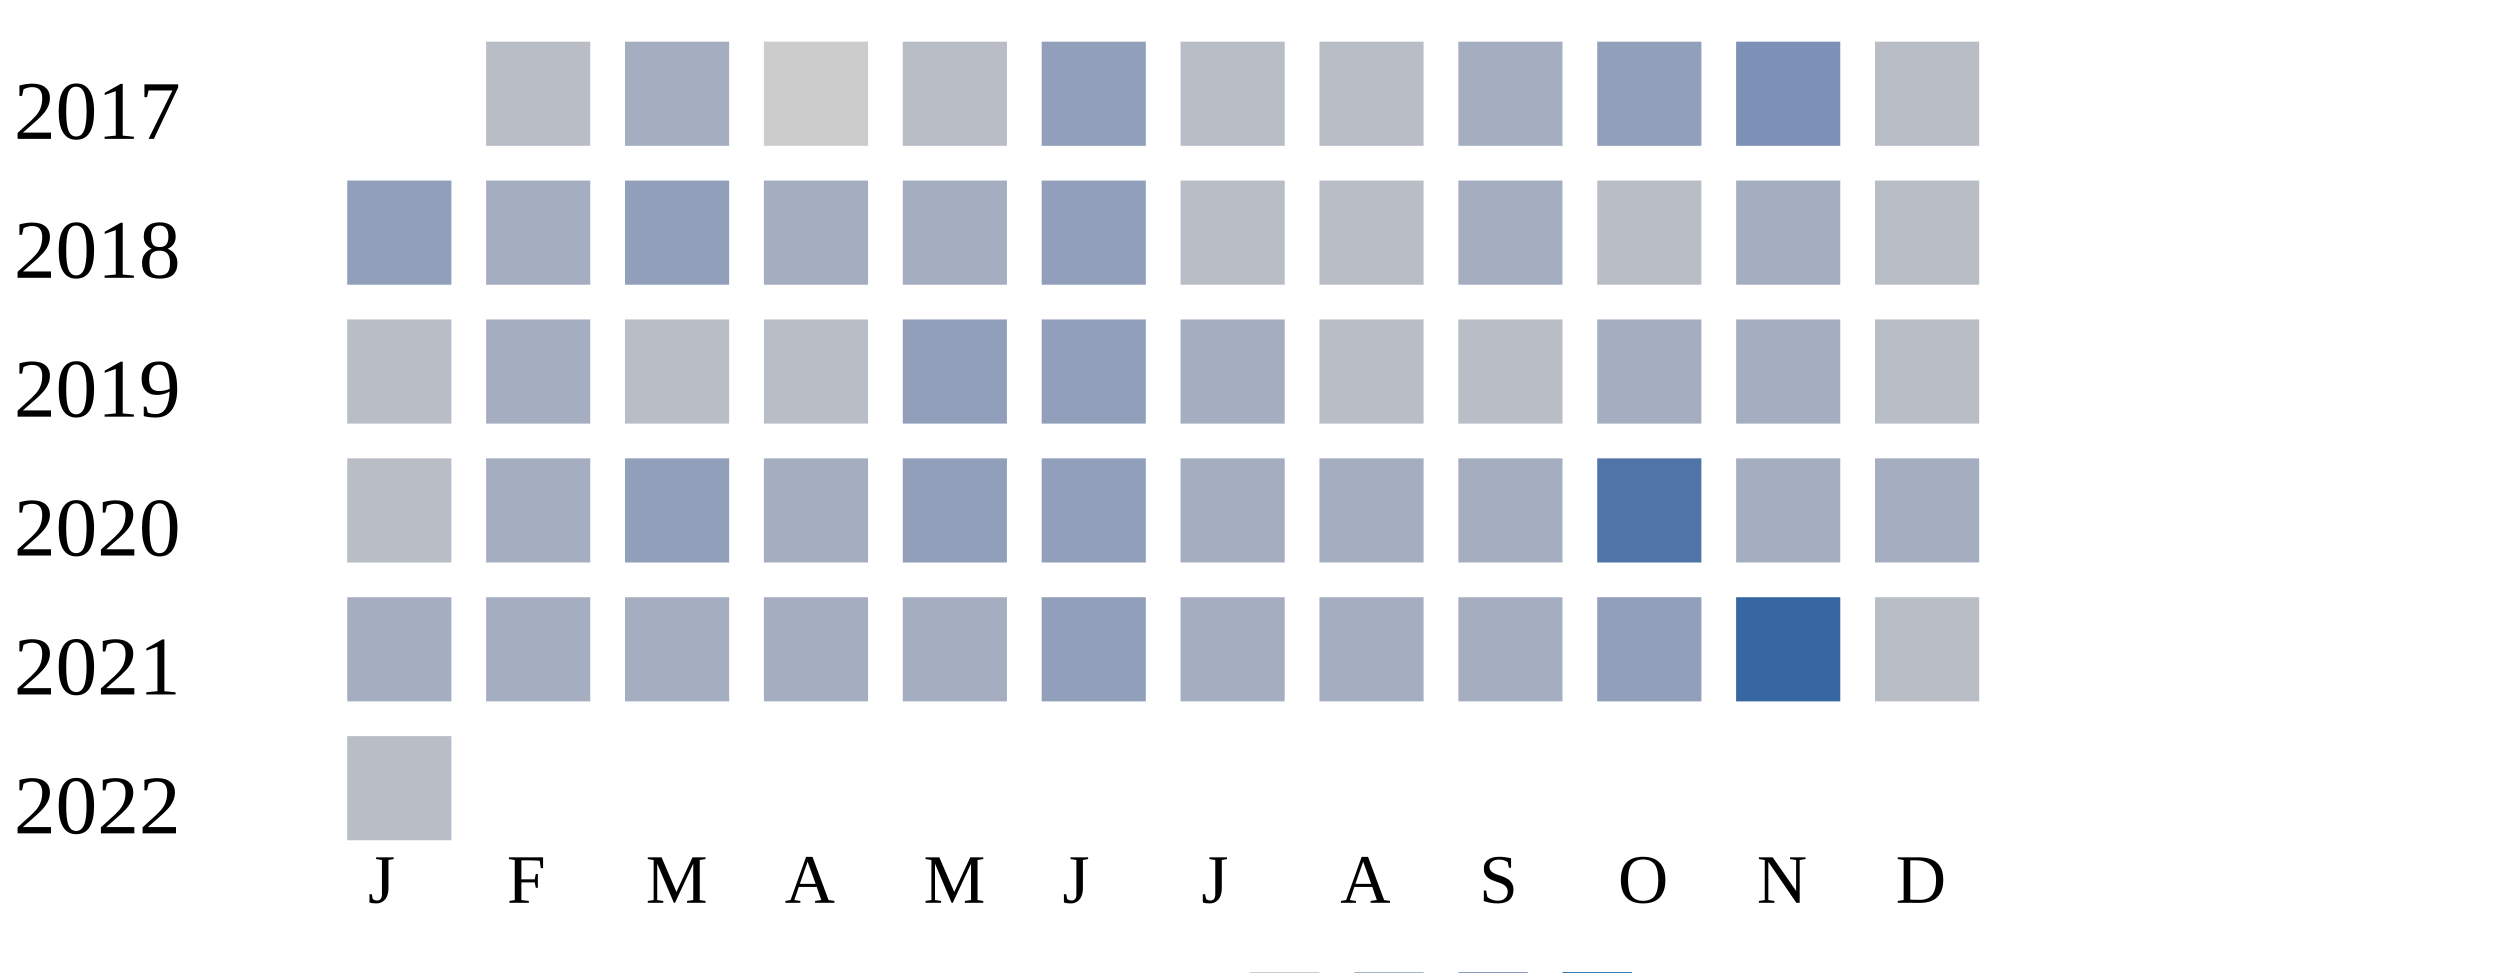
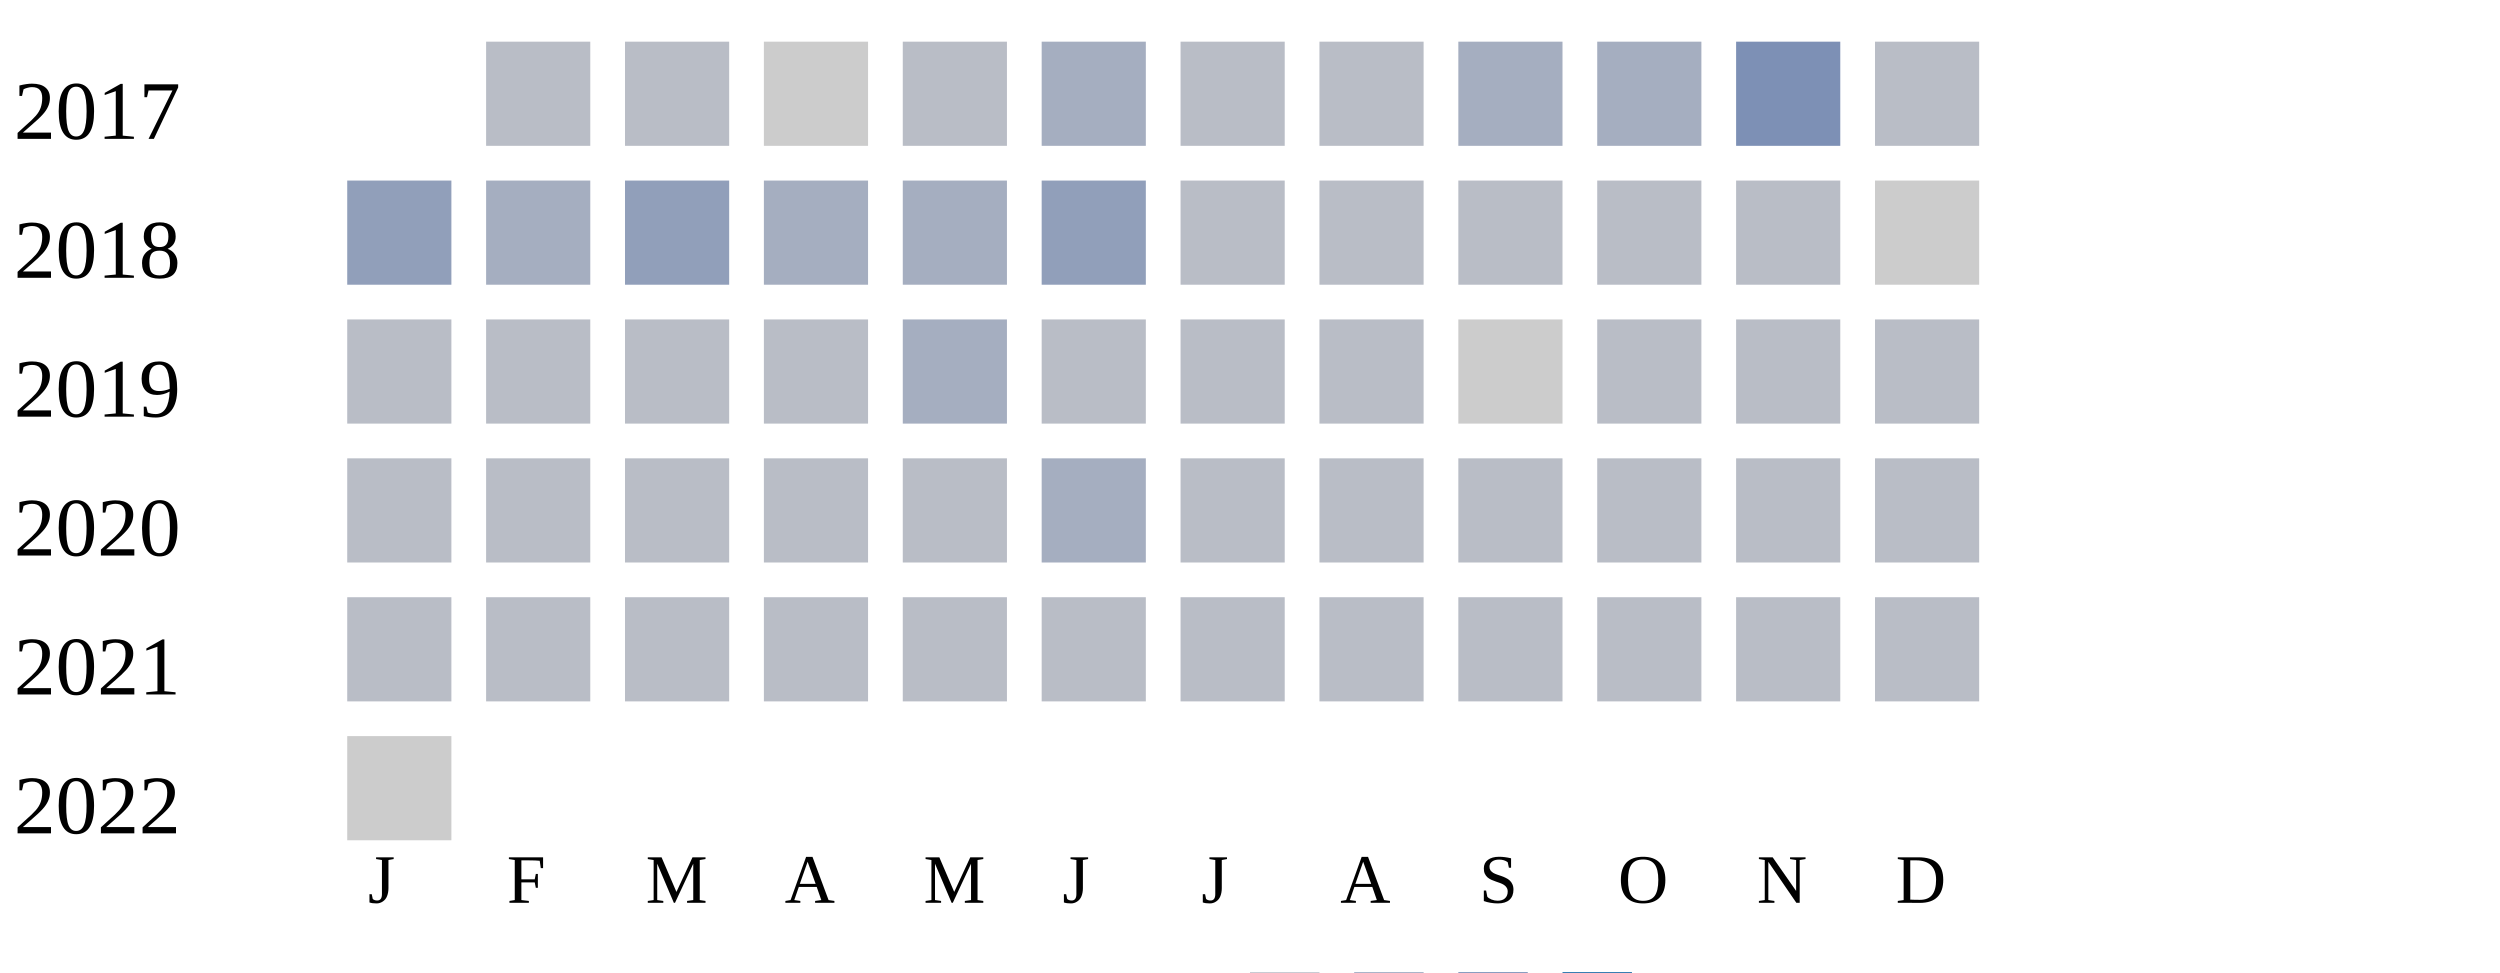
<svg xmlns="http://www.w3.org/2000/svg" width="360" height="140">
  <g transform="translate(0 0)">
    <text x="2" y="20">2017</text>
    <rect x="70" y="6" width="15" height="15" fill="#b9bdc6" />
-     <rect x="90" y="6" width="15" height="15" fill="#a5aec0" />
+     <rect x="90" y="6" width="15" height="15" fill="#b9bdc6" />
    <rect x="110" y="6" width="15" height="15" fill="#cccccc" />
    <rect x="130" y="6" width="15" height="15" fill="#b9bdc6" />
-     <rect x="150" y="6" width="15" height="15" fill="#919fba" />
+     <rect x="150" y="6" width="15" height="15" fill="#a5aec0" />
    <rect x="170" y="6" width="15" height="15" fill="#b9bdc6" />
    <rect x="190" y="6" width="15" height="15" fill="#b9bdc6" />
    <rect x="210" y="6" width="15" height="15" fill="#a5aec0" />
-     <rect x="230" y="6" width="15" height="15" fill="#919fba" />
+     <rect x="230" y="6" width="15" height="15" fill="#a5aec0" />
    <rect x="250" y="6" width="15" height="15" fill="#7d90b5" />
    <rect x="270" y="6" width="15" height="15" fill="#b9bdc6" />
  </g>
  <g transform="translate(0 20)">
    <text x="2" y="20">2018</text>
    <rect x="50" y="6" width="15" height="15" fill="#919fba" />
    <rect x="70" y="6" width="15" height="15" fill="#a5aec0" />
    <rect x="90" y="6" width="15" height="15" fill="#919fba" />
    <rect x="110" y="6" width="15" height="15" fill="#a5aec0" />
    <rect x="130" y="6" width="15" height="15" fill="#a5aec0" />
    <rect x="150" y="6" width="15" height="15" fill="#919fba" />
    <rect x="170" y="6" width="15" height="15" fill="#b9bdc6" />
    <rect x="190" y="6" width="15" height="15" fill="#b9bdc6" />
-     <rect x="210" y="6" width="15" height="15" fill="#a5aec0" />
+     <rect x="210" y="6" width="15" height="15" fill="#b9bdc6" />
    <rect x="230" y="6" width="15" height="15" fill="#b9bdc6" />
-     <rect x="250" y="6" width="15" height="15" fill="#a5aec0" />
-     <rect x="270" y="6" width="15" height="15" fill="#b9bdc6" />
+     <rect x="250" y="6" width="15" height="15" fill="#b9bdc6" />
+     <rect x="270" y="6" width="15" height="15" fill="#cccccc" />
  </g>
  <g transform="translate(0 40)">
    <text x="2" y="20">2019</text>
    <rect x="50" y="6" width="15" height="15" fill="#b9bdc6" />
-     <rect x="70" y="6" width="15" height="15" fill="#a5aec0" />
+     <rect x="70" y="6" width="15" height="15" fill="#b9bdc6" />
    <rect x="90" y="6" width="15" height="15" fill="#b9bdc6" />
    <rect x="110" y="6" width="15" height="15" fill="#b9bdc6" />
-     <rect x="130" y="6" width="15" height="15" fill="#919fba" />
-     <rect x="150" y="6" width="15" height="15" fill="#919fba" />
-     <rect x="170" y="6" width="15" height="15" fill="#a5aec0" />
+     <rect x="130" y="6" width="15" height="15" fill="#a5aec0" />
+     <rect x="150" y="6" width="15" height="15" fill="#b9bdc6" />
+     <rect x="170" y="6" width="15" height="15" fill="#b9bdc6" />
    <rect x="190" y="6" width="15" height="15" fill="#b9bdc6" />
-     <rect x="210" y="6" width="15" height="15" fill="#b9bdc6" />
-     <rect x="230" y="6" width="15" height="15" fill="#a5aec0" />
-     <rect x="250" y="6" width="15" height="15" fill="#a5aec0" />
+     <rect x="210" y="6" width="15" height="15" fill="#cccccc" />
+     <rect x="230" y="6" width="15" height="15" fill="#b9bdc6" />
+     <rect x="250" y="6" width="15" height="15" fill="#b9bdc6" />
    <rect x="270" y="6" width="15" height="15" fill="#b9bdc6" />
  </g>
  <g transform="translate(0 60)">
    <text x="2" y="20">2020</text>
    <rect x="50" y="6" width="15" height="15" fill="#b9bdc6" />
-     <rect x="70" y="6" width="15" height="15" fill="#a5aec0" />
-     <rect x="90" y="6" width="15" height="15" fill="#919fba" />
-     <rect x="110" y="6" width="15" height="15" fill="#a5aec0" />
-     <rect x="130" y="6" width="15" height="15" fill="#919fba" />
-     <rect x="150" y="6" width="15" height="15" fill="#919fba" />
-     <rect x="170" y="6" width="15" height="15" fill="#a5aec0" />
-     <rect x="190" y="6" width="15" height="15" fill="#a5aec0" />
-     <rect x="210" y="6" width="15" height="15" fill="#a5aec0" />
-     <rect x="230" y="6" width="15" height="15" fill="#5174a8" />
-     <rect x="250" y="6" width="15" height="15" fill="#a5aec0" />
-     <rect x="270" y="6" width="15" height="15" fill="#a5aec0" />
+     <rect x="70" y="6" width="15" height="15" fill="#b9bdc6" />
+     <rect x="90" y="6" width="15" height="15" fill="#b9bdc6" />
+     <rect x="110" y="6" width="15" height="15" fill="#b9bdc6" />
+     <rect x="130" y="6" width="15" height="15" fill="#b9bdc6" />
+     <rect x="150" y="6" width="15" height="15" fill="#a5aec0" />
+     <rect x="170" y="6" width="15" height="15" fill="#b9bdc6" />
+     <rect x="190" y="6" width="15" height="15" fill="#b9bdc6" />
+     <rect x="210" y="6" width="15" height="15" fill="#b9bdc6" />
+     <rect x="230" y="6" width="15" height="15" fill="#b9bdc6" />
+     <rect x="250" y="6" width="15" height="15" fill="#b9bdc6" />
+     <rect x="270" y="6" width="15" height="15" fill="#b9bdc6" />
  </g>
  <g transform="translate(0 80)">
    <text x="2" y="20">2021</text>
-     <rect x="50" y="6" width="15" height="15" fill="#a5aec0" />
-     <rect x="70" y="6" width="15" height="15" fill="#a5aec0" />
-     <rect x="90" y="6" width="15" height="15" fill="#a5aec0" />
-     <rect x="110" y="6" width="15" height="15" fill="#a5aec0" />
-     <rect x="130" y="6" width="15" height="15" fill="#a5aec0" />
-     <rect x="150" y="6" width="15" height="15" fill="#919fba" />
-     <rect x="170" y="6" width="15" height="15" fill="#a5aec0" />
-     <rect x="190" y="6" width="15" height="15" fill="#a5aec0" />
-     <rect x="210" y="6" width="15" height="15" fill="#a5aec0" />
-     <rect x="230" y="6" width="15" height="15" fill="#919fba" />
-     <rect x="250" y="6" width="15" height="15" fill="#3667a2" />
+     <rect x="50" y="6" width="15" height="15" fill="#b9bdc6" />
+     <rect x="70" y="6" width="15" height="15" fill="#b9bdc6" />
+     <rect x="90" y="6" width="15" height="15" fill="#b9bdc6" />
+     <rect x="110" y="6" width="15" height="15" fill="#b9bdc6" />
+     <rect x="130" y="6" width="15" height="15" fill="#b9bdc6" />
+     <rect x="150" y="6" width="15" height="15" fill="#b9bdc6" />
+     <rect x="170" y="6" width="15" height="15" fill="#b9bdc6" />
+     <rect x="190" y="6" width="15" height="15" fill="#b9bdc6" />
+     <rect x="210" y="6" width="15" height="15" fill="#b9bdc6" />
+     <rect x="230" y="6" width="15" height="15" fill="#b9bdc6" />
+     <rect x="250" y="6" width="15" height="15" fill="#b9bdc6" />
    <rect x="270" y="6" width="15" height="15" fill="#b9bdc6" />
  </g>
  <g transform="translate(0 100)">
    <text x="2" y="20">2022</text>
-     <rect x="50" y="6" width="15" height="15" fill="#b9bdc6" />
+     <rect x="50" y="6" width="15" height="15" fill="#cccccc" />
  </g>
  <text style="font-size: 10px; text-align: center" x="53" y="130">J</text>
  <text style="font-size: 10px; text-align: center" x="73" y="130">F</text>
  <text style="font-size: 10px; text-align: center" x="93" y="130">M</text>
  <text style="font-size: 10px; text-align: center" x="113" y="130">A</text>
  <text style="font-size: 10px; text-align: center" x="133" y="130">M</text>
  <text style="font-size: 10px; text-align: center" x="153" y="130">J</text>
  <text style="font-size: 10px; text-align: center" x="173" y="130">J</text>
  <text style="font-size: 10px; text-align: center" x="193" y="130">A</text>
  <text style="font-size: 10px; text-align: center" x="213" y="130">S</text>
  <text style="font-size: 10px; text-align: center" x="233" y="130">O</text>
  <text style="font-size: 10px; text-align: center" x="253" y="130">N</text>
  <text style="font-size: 10px; text-align: center" x="273" y="130">D</text>
  <text style="font-size: 10px;" x="155" y="149">Less</text>
  <rect fill="#b9bdc6" width="10" height="10" x="180" y="140" />
  <rect fill="#919fba" width="10" height="10" x="195" y="140" />
  <rect fill="#6882ae" width="10" height="10" x="210" y="140" />
  <rect fill="#005a9c" width="10" height="10" x="225" y="140" />
  <text x="240" y="149" style="font-size: 10px;">More</text>
</svg>
